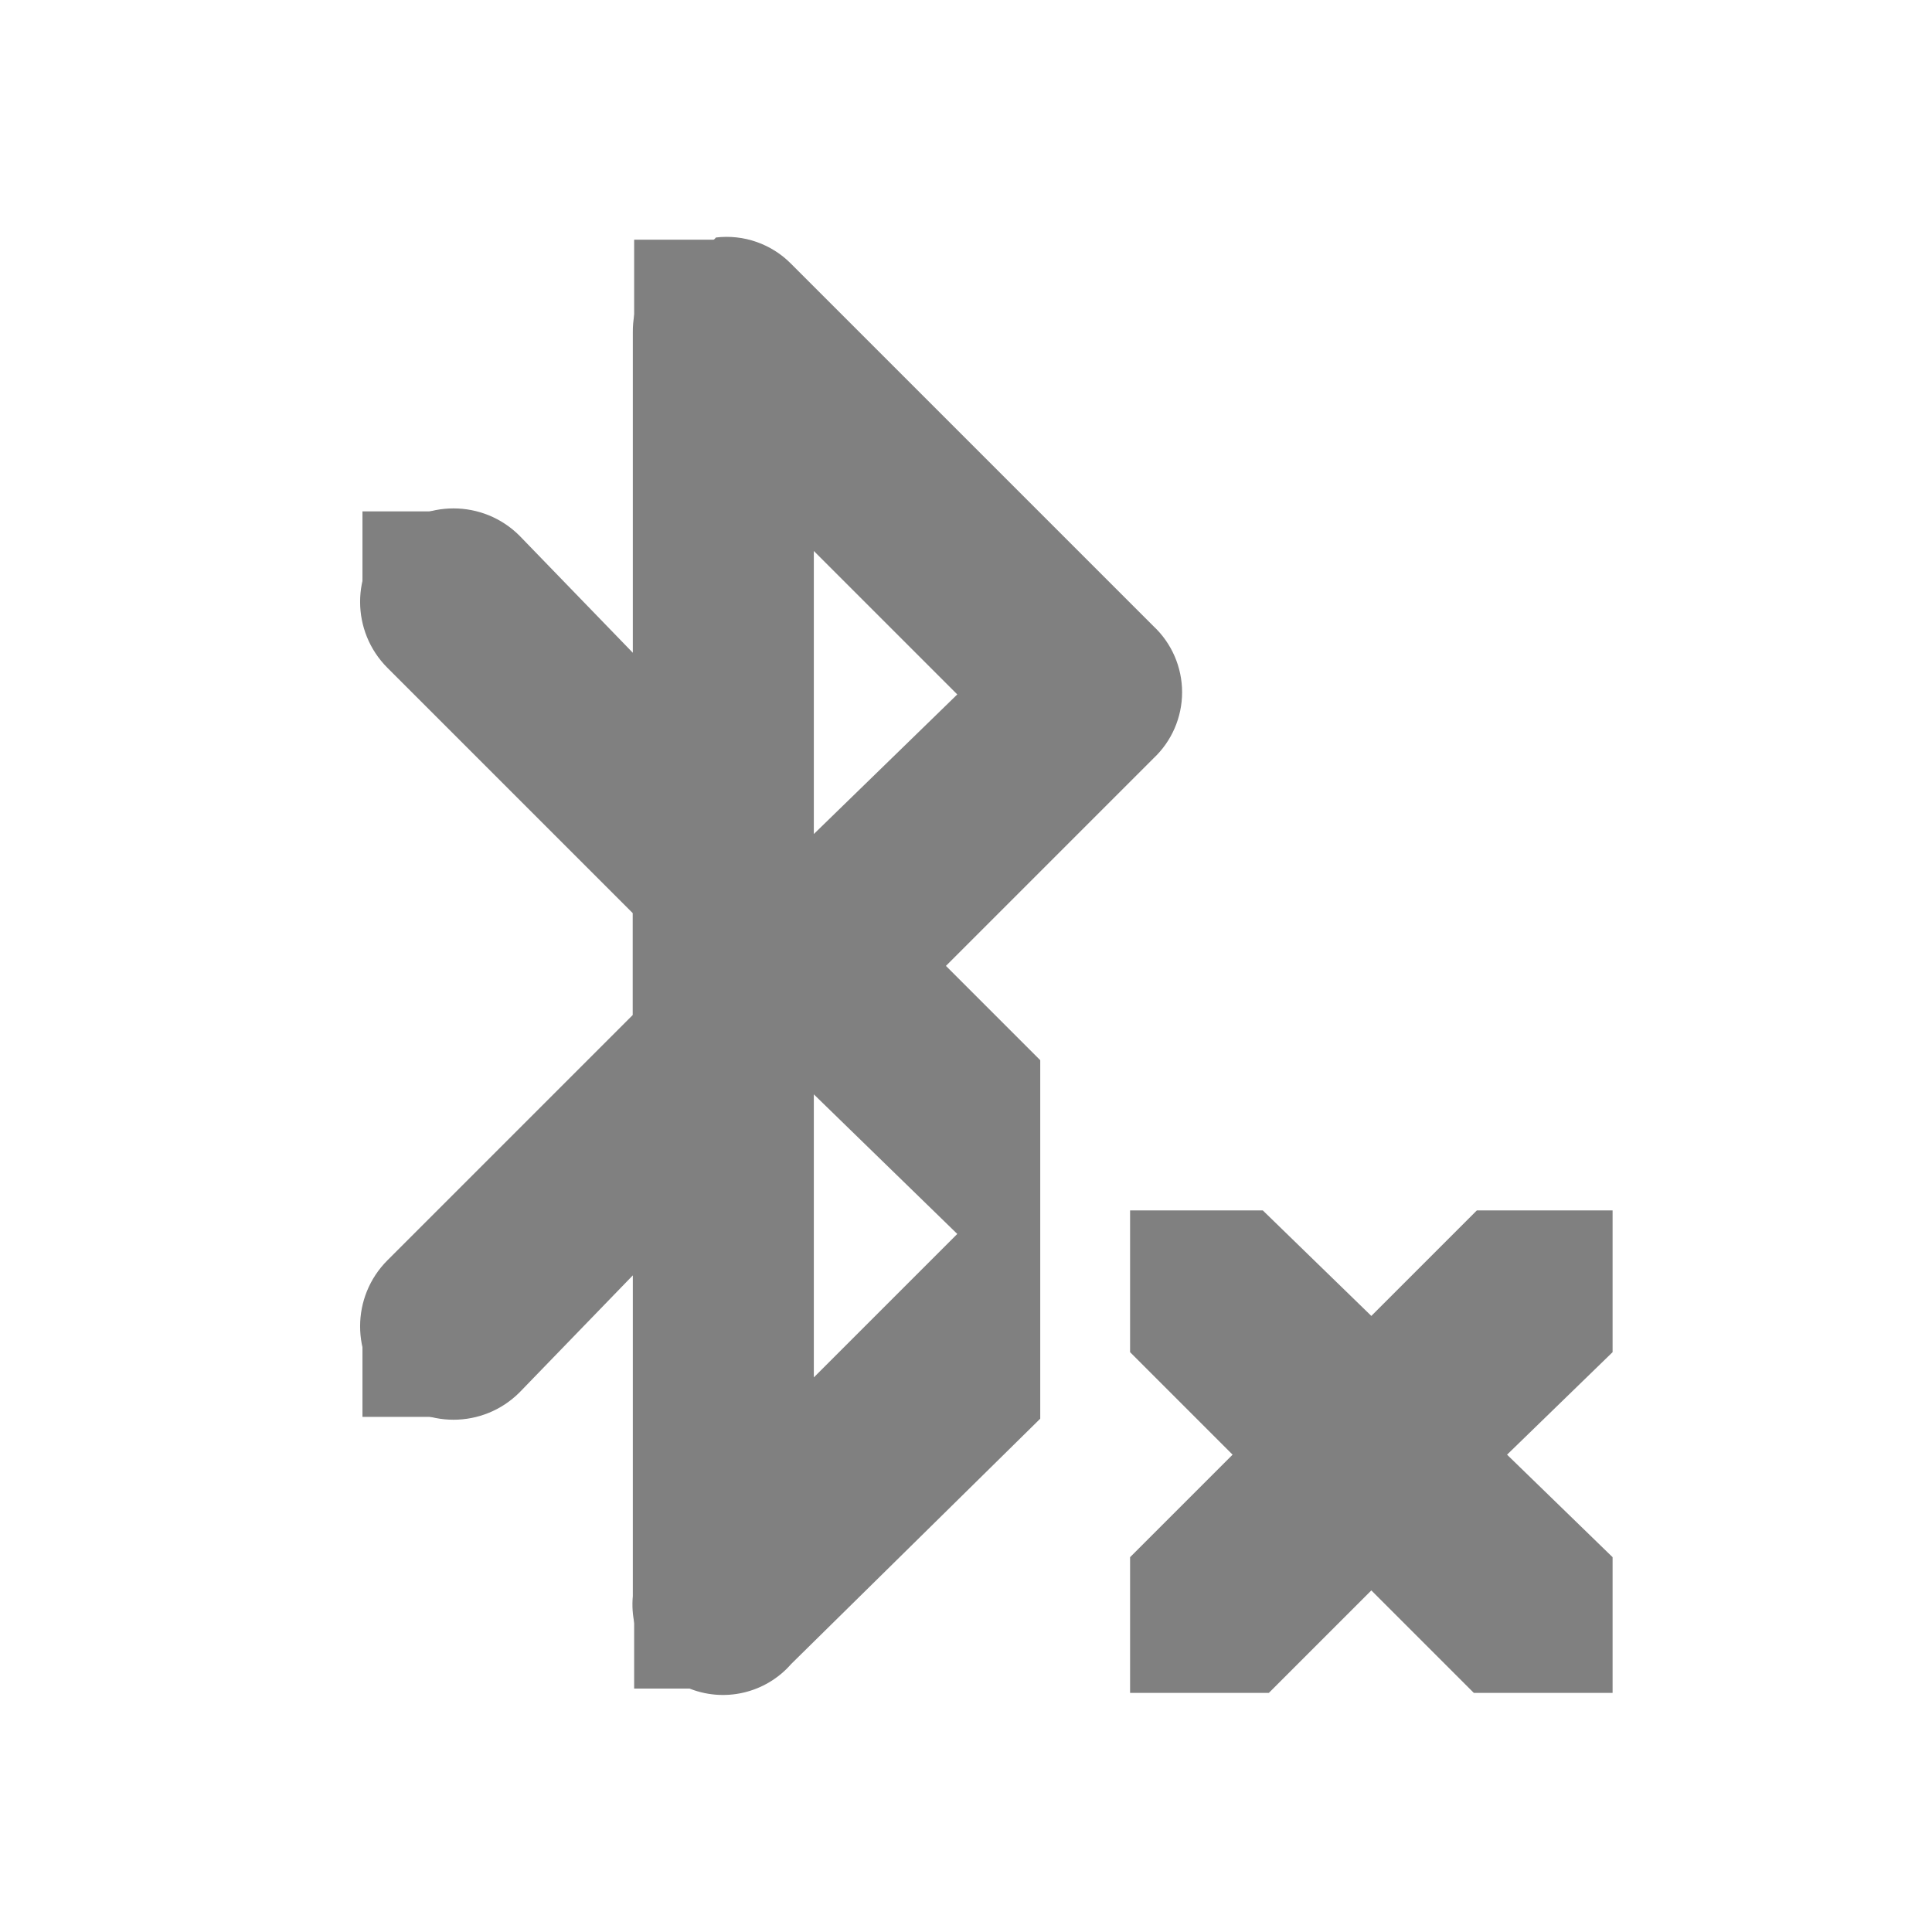
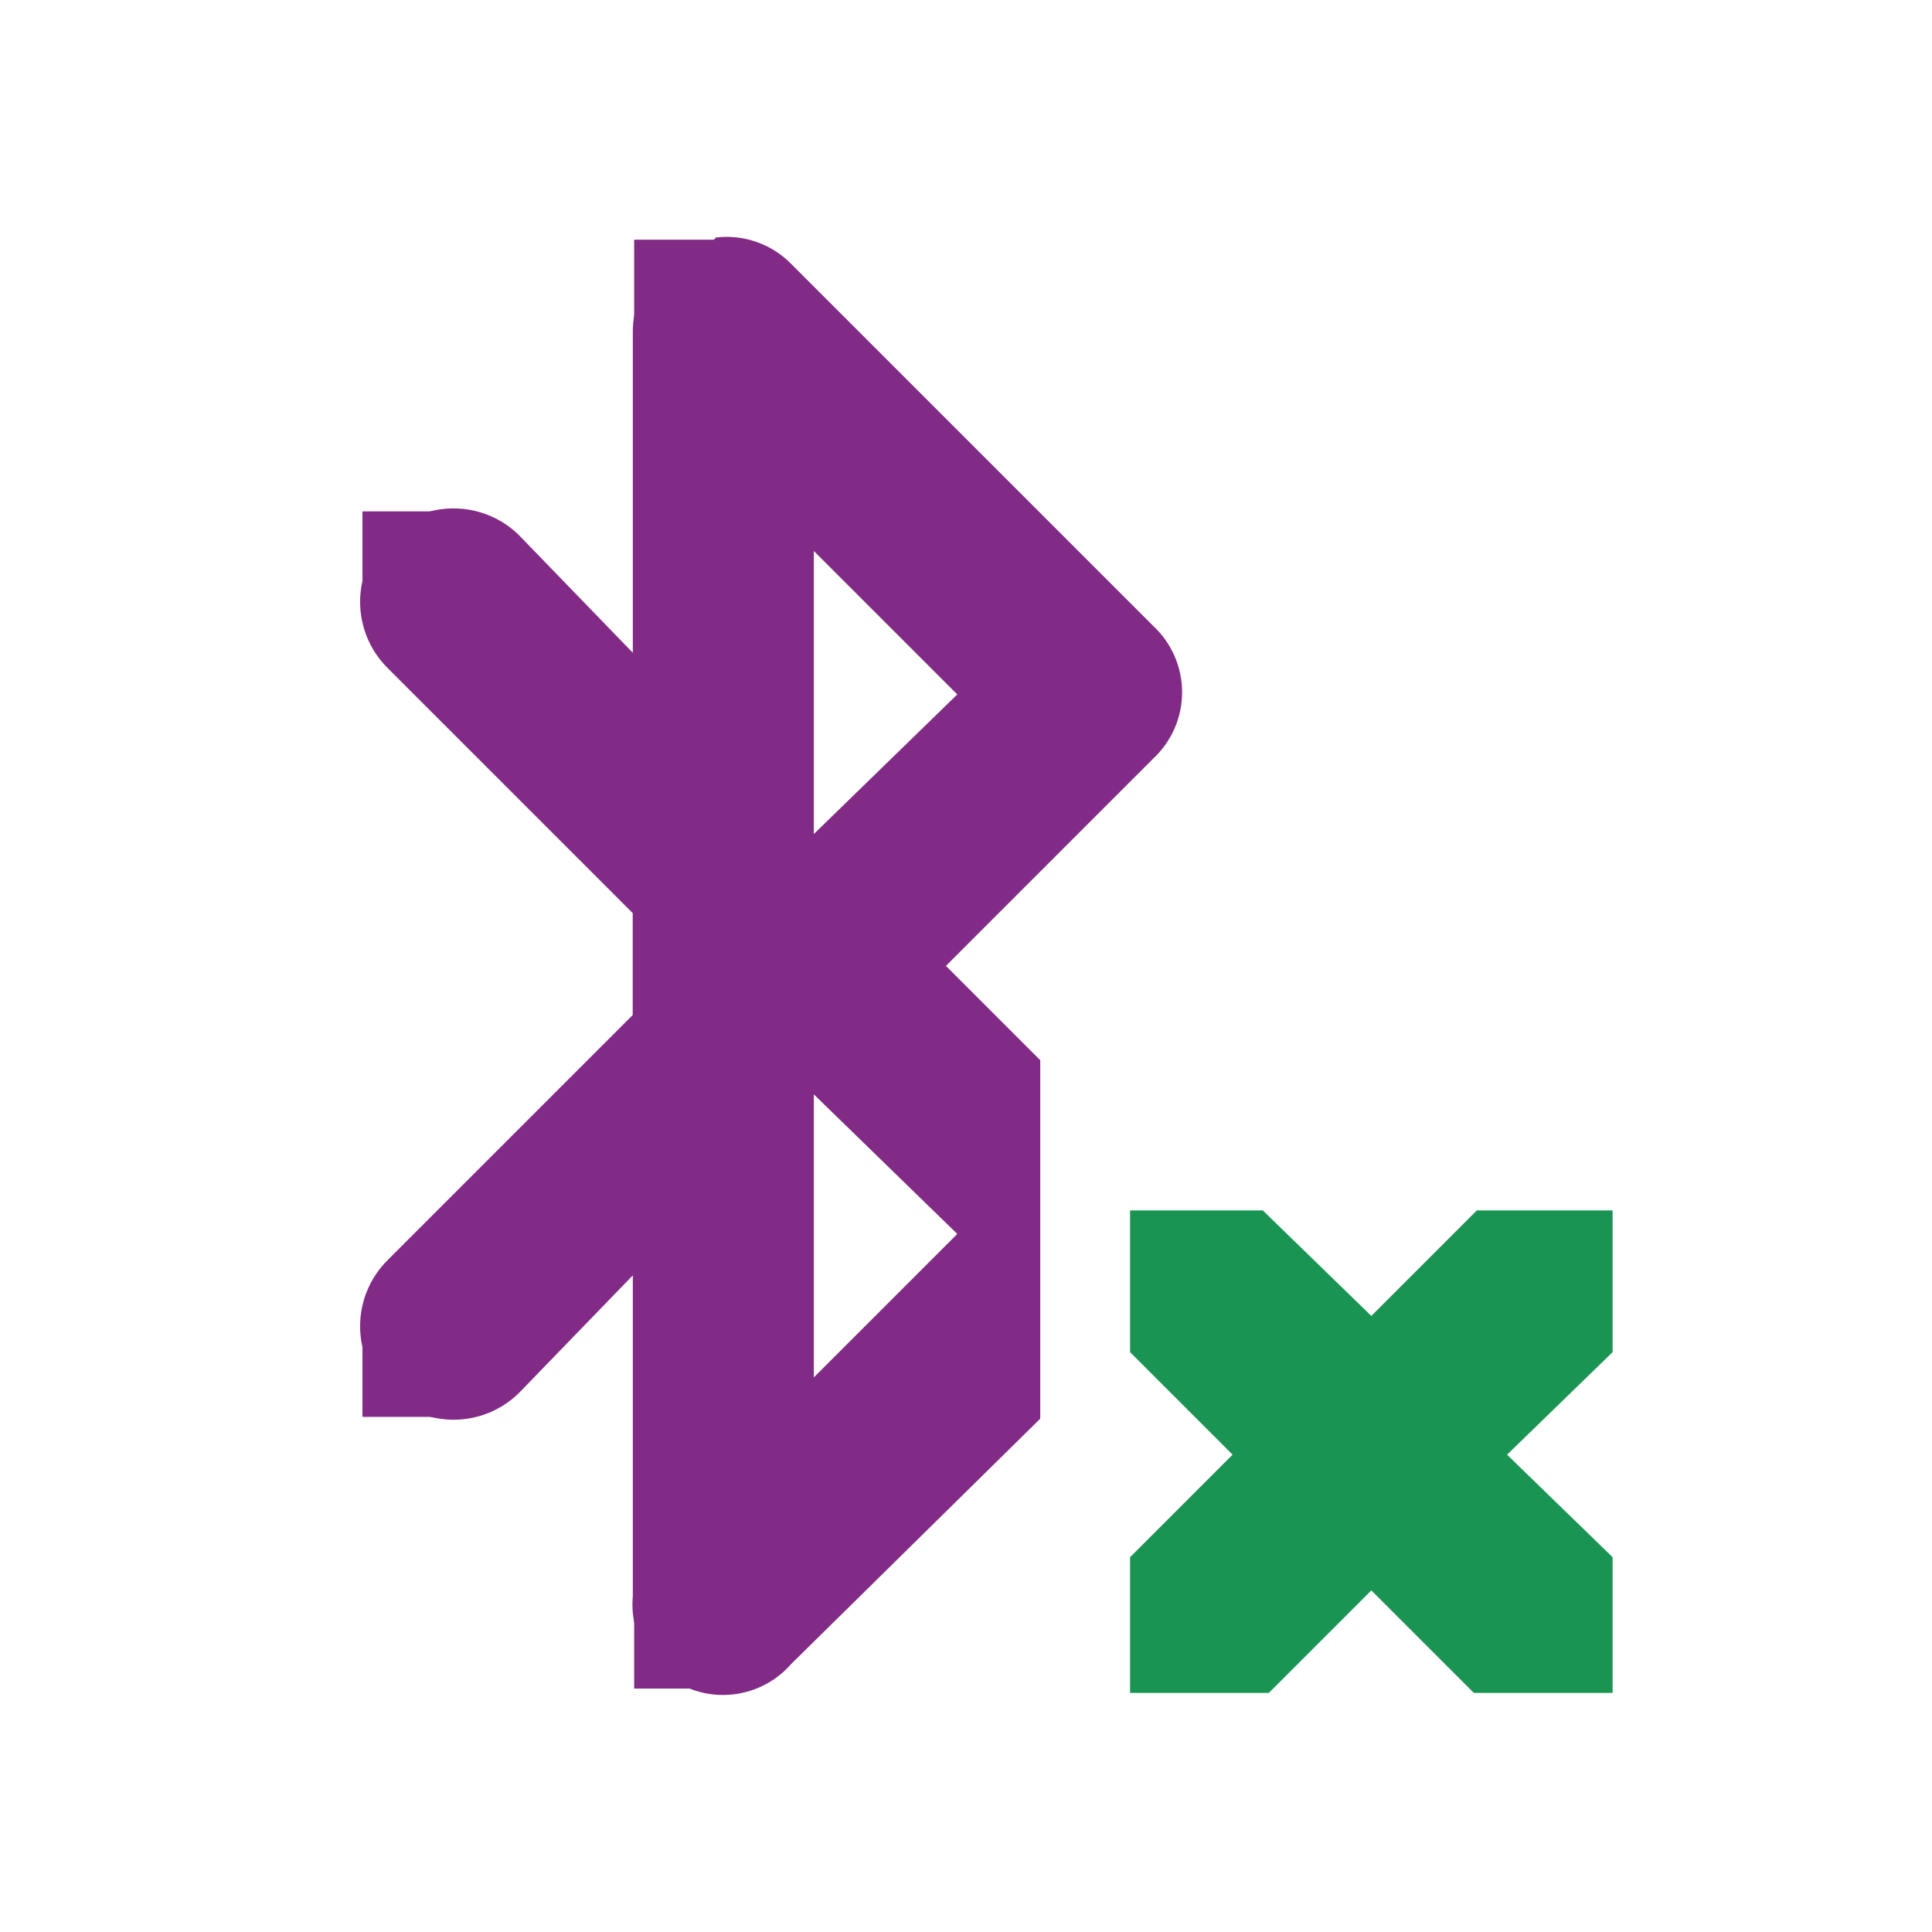
<svg xmlns="http://www.w3.org/2000/svg" id="svg7384" version="1.1" height="16" width="16">
-   <defs id="defs7386" />
+   <defs id="defs7386">
+     <clipPath id="clipPath6259-5-3-2">
+       <rect x="26.999" y="221.502" id="rect6261-61-6-7" height="4.873" width="1.876" style="color:#bebebe;display:inline;overflow:visible;visibility:visible;fill:#bebebe;fill-opacity:1;stroke:none;stroke-width:2;marker:none" />
+     </clipPath>
+     <clipPath id="clipPath6265-334-7-0">
+       <rect x="26.966" y="221.33" id="rect6267-61-5-9" height="5.216" width="2.898" style="color:#bebebe;display:inline;overflow:visible;visibility:visible;fill:#bebebe;fill-opacity:1;fill-rule:nonzero;stroke:none;stroke-width:2;marker:none" />
+     </clipPath>
+     <clipPath id="clipPath6279-3-3-3">
+       <rect x="26.85" y="220.75" id="rect6281-9-5-6" height="6.375" width="3.825" style="color:#bebebe;display:inline;overflow:visible;visibility:visible;fill:#bebebe;fill-opacity:1;fill-rule:nonzero;stroke:none;stroke-width:2;marker:none" />
+     </clipPath>
+   </defs>
  <g transform="translate(-41.0002,-317)" id="layer9" style="display:inline">
-     <path style="font-size:medium;font-style:normal;font-variant:normal;font-weight:normal;font-stretch:normal;text-indent:0;text-align:start;text-decoration:none;line-height:normal;letter-spacing:normal;word-spacing:normal;text-transform:none;direction:ltr;block-progression:tb;writing-mode:lr-tb;text-anchor:start;color:#000000;fill:#808080;fill-opacity:1;stroke:none;stroke-width:2;marker:none;visibility:visible;display:inline;overflow:visible;enable-background:accumulate;font-family:Bitstream Vera Sans;-inkscape-font-specification:Bitstream Vera Sans" d="m 46.928,318.969 a 0.75,0.75 0 0 0 -0.031,0.031 0.75,0.75 0 0 0 -0.656,0.75 l 0,2.656 -0.938,-0.969 a 0.773,0.773 0 1 0 -1.094,1.094 l 2.031,2.031 0,0.844 -2.031,2.031 a 0.773,0.773 0 1 0 1.094,1.094 l 0.938,-0.969 0,2.656 a 0.75,0.75 0 0 0 1.312,0.562 l 2.062,-2.031 0,-0.031 0,-2.938 -0.781,-0.781 1.719,-1.719 a 0.75,0.75 0 0 0 0,-1.094 l -3,-3 a 0.75,0.75 0 0 0 -0.625,-0.219 z m 0.812,2.594 1.188,1.188 -1.188,1.156 0,-2.344 z m 0,4.5 1.188,1.156 -1.188,1.188 0,-2.344 z" id="path3807" />
-     <rect x="44.002" y="321.235" id="rect3940" height="0.75" width="0.75" style="fill:#808080;fill-opacity:1;stroke:none" />
-     <rect x="44.002" y="327.984" id="rect3942" height="0.75" style="fill:#808080;fill-opacity:1;stroke:none" width="0.75" />
-     <rect x="46.252" y="330.234" id="rect3944" height="0.75" width="0.75" style="fill:#808080;fill-opacity:1;stroke:none" />
-     <rect x="46.252" y="318.985" id="rect3946" height="0.75" style="fill:#808080;fill-opacity:1;stroke:none" width="0.75" />
-     <path d="m 50.359,327.024 1.099,0 0.899,0.874 0.874,-0.874 1.124,0 0,1.174 -0.874,0.849 0.874,0.849 0,1.124 -1.149,0 -0.849,-0.849 -0.849,0.849 -1.149,0 0,-1.124 0.849,-0.849 -0.849,-0.849 0,-1.174 z" id="path3761-2-3-5-4-8-9-8-0" style="color:#bebebe;fill:#808080;fill-opacity:1;stroke:none;stroke-width:2;marker:none;visibility:visible;display:inline;overflow:visible" />
+     <path style="font-size:medium;font-style:normal;font-variant:normal;font-weight:normal;font-stretch:normal;text-indent:0;text-align:start;text-decoration:none;line-height:normal;letter-spacing:normal;word-spacing:normal;text-transform:none;direction:ltr;block-progression:tb;writing-mode:lr-tb;text-anchor:start;color:#000000;fill:#822b86;fill-opacity:1;stroke:none;stroke-width:2;marker:none;visibility:visible;display:inline;overflow:visible;enable-background:accumulate;font-family:Bitstream Vera Sans;-inkscape-font-specification:Bitstream Vera Sans" d="m 46.928,318.969 a 0.75,0.75 0 0 0 -0.031,0.031 0.75,0.75 0 0 0 -0.656,0.75 l 0,2.656 -0.938,-0.969 a 0.773,0.773 0 1 0 -1.094,1.094 l 2.031,2.031 0,0.844 -2.031,2.031 a 0.773,0.773 0 1 0 1.094,1.094 l 0.938,-0.969 0,2.656 a 0.75,0.75 0 0 0 1.312,0.562 l 2.062,-2.031 0,-0.031 0,-2.938 -0.781,-0.781 1.719,-1.719 a 0.75,0.75 0 0 0 0,-1.094 l -3,-3 a 0.75,0.75 0 0 0 -0.625,-0.219 z m 0.812,2.594 1.188,1.188 -1.188,1.156 0,-2.344 z m 0,4.5 1.188,1.156 -1.188,1.188 0,-2.344 z" id="path3807" />
+     <rect x="44.002" y="321.235" id="rect3940" height="0.75" width="0.75" style="fill:#822b86;fill-opacity:1;stroke:none" />
+     <rect x="44.002" y="327.984" id="rect3942" height="0.75" style="fill:#822b86;fill-opacity:1;stroke:none" width="0.75" />
+     <rect x="46.252" y="330.234" id="rect3944" height="0.75" width="0.75" style="fill:#822b86;fill-opacity:1;stroke:none" />
+     <rect x="46.252" y="318.985" id="rect3946" height="0.75" style="fill:#822b86;fill-opacity:1;stroke:none" width="0.75" />
+     <path d="m 50.359,327.024 1.099,0 0.899,0.874 0.874,-0.874 1.124,0 0,1.174 -0.874,0.849 0.874,0.849 0,1.124 -1.149,0 -0.849,-0.849 -0.849,0.849 -1.149,0 0,-1.124 0.849,-0.849 -0.849,-0.849 0,-1.174 z" id="path3761-2-3-5-4-8-9-8-0" style="color:#bebebe;fill:#199453;fill-opacity:1;stroke:none;stroke-width:2;marker:none;visibility:visible;display:inline;overflow:visible" />
  </g>
  <g transform="translate(-41.0002,-317)" id="layer10" />
  <g transform="translate(-41.0002,-317)" id="layer11" />
  <g transform="translate(-41.0002,-317)" id="layer12" />
  <g transform="translate(-41.0002,-317)" id="layer13" />
  <g transform="translate(-41.0002,-317)" id="layer14" />
  <g transform="translate(-41.0002,-317)" id="layer15" style="display:inline" />
</svg>
